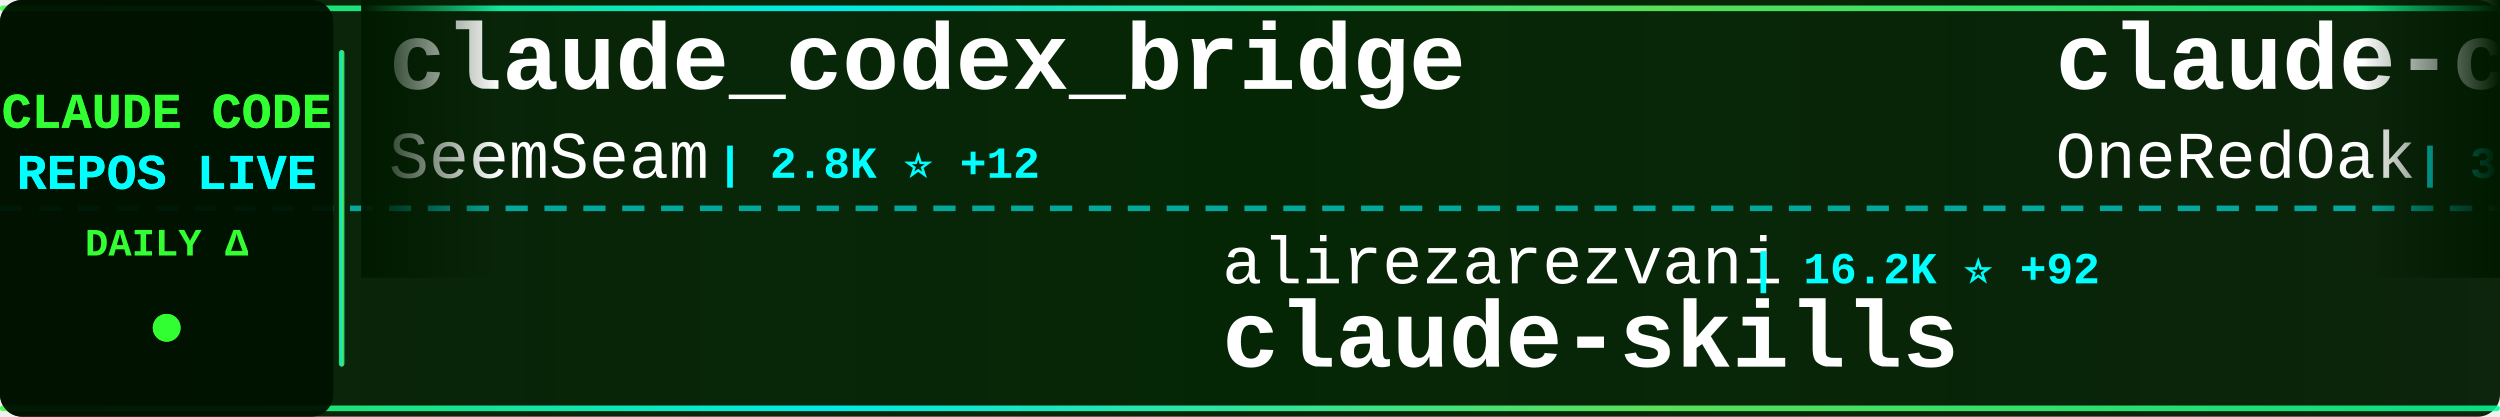
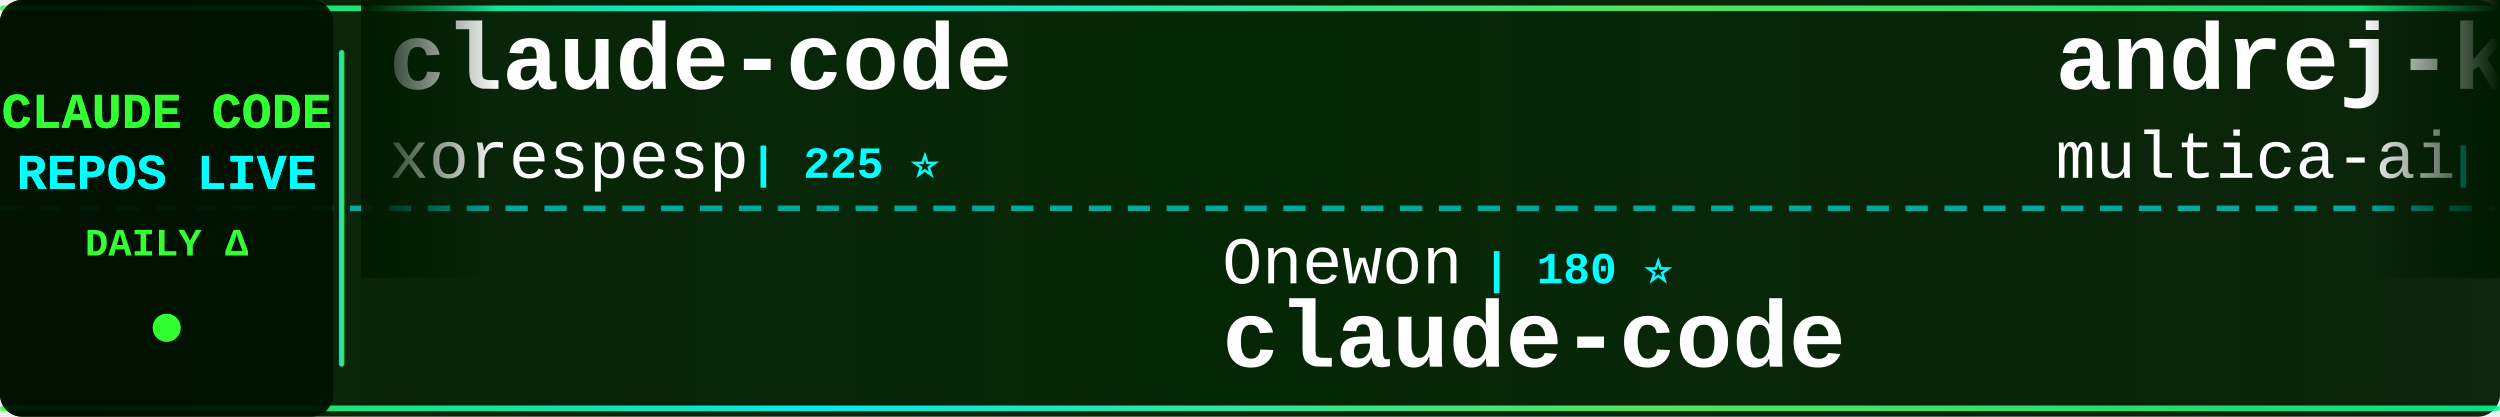
<svg xmlns="http://www.w3.org/2000/svg" width="900" height="150">
  <defs>
    <linearGradient id="tickerBg" x1="0%" y1="0%" x2="100%" y2="0%">
      <stop offset="0%" style="stop-color:#001a00;stop-opacity:0.95" />
      <stop offset="50%" style="stop-color:#002200;stop-opacity:0.98" />
      <stop offset="100%" style="stop-color:#001a00;stop-opacity:0.95" />
    </linearGradient>
    <linearGradient id="borderGrad" x1="0%" y1="0%" x2="100%" y2="0%">
      <stop offset="0%" style="stop-color:#33ff33;stop-opacity:0.85">
        <animate attributeName="stop-opacity" values="0.85;1;0.85" dur="2s" repeatCount="indefinite" />
      </stop>
      <stop offset="33%" style="stop-color:#00ffff;stop-opacity:0.9">
        <animate attributeName="stop-opacity" values="0.9;1;0.9" dur="2.2s" repeatCount="indefinite" />
      </stop>
      <stop offset="66%" style="stop-color:#66ff66;stop-opacity:0.85">
        <animate attributeName="stop-opacity" values="0.85;1;0.85" dur="1.8s" repeatCount="indefinite" />
      </stop>
      <stop offset="100%" style="stop-color:#00ff99;stop-opacity:0.85">
        <animate attributeName="stop-opacity" values="0.85;1;0.85" dur="2s" repeatCount="indefinite" />
      </stop>
    </linearGradient>
    <filter id="textGlow">
      <feGaussianBlur stdDeviation="0.1" result="coloredBlur" />
      <feMerge>
        <feMergeNode in="coloredBlur" />
        <feMergeNode in="SourceGraphic" />
      </feMerge>
    </filter>
    <filter id="metricGlow">
      <feGaussianBlur stdDeviation="0.2" result="coloredBlur" />
      <feMerge>
        <feMergeNode in="coloredBlur" />
        <feMergeNode in="SourceGraphic" />
      </feMerge>
    </filter>
    <linearGradient id="leftFade" x1="0%" y1="0%" x2="100%" y2="0%">
      <stop offset="0%" style="stop-color:#001a00;stop-opacity:1" />
      <stop offset="100%" style="stop-color:#001a00;stop-opacity:0" />
    </linearGradient>
    <linearGradient id="rightFade" x1="0%" y1="0%" x2="100%" y2="0%">
      <stop offset="0%" style="stop-color:#001a00;stop-opacity:0" />
      <stop offset="100%" style="stop-color:#001a00;stop-opacity:1" />
    </linearGradient>
  </defs>
  <rect width="900" height="150" fill="url(#tickerBg)" rx="8" />
  <rect x="0" y="2" width="900" height="2" fill="url(#borderGrad)" rx="1" />
  <rect x="0" y="146" width="900" height="2" fill="url(#borderGrad)" rx="1" />
  <line x1="0" y1="75" x2="900" y2="75" stroke="#00ffff" stroke-width="2" stroke-dasharray="8 6" opacity="0.6" />
  <rect x="0" y="0" width="120" height="150" fill="#001100" opacity="0.95" rx="8" />
  <text x="60" y="46" font-family="'Courier New', monospace" font-size="18" font-weight="bold" fill="#33ff33" text-anchor="middle" filter="url(#textGlow)">
    CLAUDE CODE
  </text>
  <text x="60" y="68" font-family="'Courier New', monospace" font-size="18" font-weight="bold" fill="#00ffff" text-anchor="middle" filter="url(#textGlow)">
    REPOS LIVE
  </text>
  <text x="60" y="92" font-family="'Courier New', monospace" font-size="14" font-weight="bold" fill="#33ff33" text-anchor="middle">
    DAILY Δ
  </text>
  <circle cx="60" cy="118" r="5" fill="#33ff33" filter="url(#metricGlow)">
    <animate attributeName="r" values="4;6;4" dur="1.5s" repeatCount="indefinite" />
    <animate attributeName="opacity" values="0.6;1;0.6" dur="1.5s" repeatCount="indefinite" />
  </circle>
  <rect x="122" y="18" width="2" height="114" fill="url(#borderGrad)" rx="1" />
  <clipPath id="tickerClip">
    <rect x="130" y="0" width="770" height="150" />
  </clipPath>
  <g clip-path="url(#tickerClip)">
    <g id="tickerItems">
      <animateTransform attributeName="transform" attributeType="XML" type="translate" from="0 0" to="-3000 0" dur="54s" repeatCount="indefinite" />
      <g transform="translate(0, 0)">
-         <text x="140" y="32" font-family="'Courier New', monospace" font-size="34" font-weight="bold" fill="#ffffff">claude_codex_bridge</text>
-         <text x="140" y="64" font-family="'Courier New', monospace" font-size="24" font-weight="normal" fill="#ffffff" opacity="1.0">SeemSeam</text>
-         <text x="258" y="64" font-family="'Courier New', monospace" font-size="16" font-weight="bold" fill="#00ffff"> | 2.8K ⭐ +12</text>
+         <text x="140" y="32" font-family="'Courier New', monospace" font-size="34" font-weight="bold" fill="#ffffff">claude-code</text>
+         <text x="140" y="64" font-family="'Courier New', monospace" font-size="24" font-weight="normal" fill="#ffffff" opacity="1.0">xorespesp</text>
+         <text x="270" y="64" font-family="'Courier New', monospace" font-size="16" font-weight="bold" fill="#00ffff"> | 225 ⭐</text>
      </g>
      <g transform="translate(300, 0)">
-         <text x="140" y="102" font-family="'Courier New', monospace" font-size="24" font-weight="normal" fill="#ffffff" opacity="1.0">alirezarezvani</text>
-         <text x="330" y="102" font-family="'Courier New', monospace" font-size="16" font-weight="bold" fill="#00ffff"> | 16.2K ⭐ +92</text>
-         <text x="140" y="132" font-family="'Courier New', monospace" font-size="34" font-weight="bold" fill="#ffffff">claude-skills</text>
+         <text x="140" y="102" font-family="'Courier New', monospace" font-size="24" font-weight="normal" fill="#ffffff" opacity="1.0">Onewon</text>
+         <text x="234" y="102" font-family="'Courier New', monospace" font-size="16" font-weight="bold" fill="#00ffff"> | 180 ⭐</text>
+         <text x="140" y="132" font-family="'Courier New', monospace" font-size="34" font-weight="bold" fill="#ffffff">claude-code</text>
      </g>
      <g transform="translate(600, 0)">
-         <text x="140" y="32" font-family="'Courier New', monospace" font-size="34" font-weight="bold" fill="#ffffff">claude-code-workflows</text>
-         <text x="140" y="64" font-family="'Courier New', monospace" font-size="24" font-weight="normal" fill="#ffffff" opacity="1.0">OneRedOak</text>
-         <text x="270" y="64" font-family="'Courier New', monospace" font-size="16" font-weight="bold" fill="#00ffff"> | 3.8K ⭐ +2</text>
+         <text x="140" y="32" font-family="'Courier New', monospace" font-size="34" font-weight="bold" fill="#ffffff">andrej-karpathy-skills</text>
+         <text x="140" y="64" font-family="'Courier New', monospace" font-size="24" font-weight="normal" fill="#ffffff" opacity="1.0">multica-ai</text>
+         <text x="282" y="64" font-family="'Courier New', monospace" font-size="16" font-weight="bold" fill="#00ffff"> | 156.5K ⭐ +2.6K</text>
      </g>
      <g transform="translate(900, 0)">
-         <text x="140" y="102" font-family="'Courier New', monospace" font-size="24" font-weight="normal" fill="#ffffff" opacity="1.0">ChrisWiles</text>
-         <text x="282" y="102" font-family="'Courier New', monospace" font-size="16" font-weight="bold" fill="#00ffff"> | 5.9K ⭐ +3</text>
-         <text x="140" y="132" font-family="'Courier New', monospace" font-size="34" font-weight="bold" fill="#ffffff">claude-code-showcase</text>
+         <text x="140" y="102" font-family="'Courier New', monospace" font-size="24" font-weight="normal" fill="#ffffff" opacity="1.0">Windy3f3f3f3f</text>
+         <text x="318" y="102" font-family="'Courier New', monospace" font-size="16" font-weight="bold" fill="#00ffff"> | 2.5K ⭐ +11</text>
+         <text x="140" y="132" font-family="'Courier New', monospace" font-size="34" font-weight="bold" fill="#ffffff">how-claude-code-works</text>
      </g>
      <g transform="translate(1200, 0)">
-         <text x="140" y="32" font-family="'Courier New', monospace" font-size="34" font-weight="bold" fill="#ffffff">claude-code-action</text>
-         <text x="140" y="64" font-family="'Courier New', monospace" font-size="24" font-weight="normal" fill="#ffffff" opacity="1.0">anthropics</text>
-         <text x="282" y="64" font-family="'Courier New', monospace" font-size="16" font-weight="bold" fill="#00ffff"> | 7.7K ⭐ +18</text>
+         <text x="140" y="32" font-family="'Courier New', monospace" font-size="34" font-weight="bold" fill="#ffffff">claude-code-harness</text>
+         <text x="140" y="64" font-family="'Courier New', monospace" font-size="24" font-weight="normal" fill="#ffffff" opacity="1.0">Chachamaru127</text>
+         <text x="318" y="64" font-family="'Courier New', monospace" font-size="16" font-weight="bold" fill="#00ffff"> | 1.6K ⭐ +152</text>
      </g>
      <g transform="translate(1500, 0)">
-         <text x="140" y="102" font-family="'Courier New', monospace" font-size="24" font-weight="normal" fill="#ffffff" opacity="1.0">freestylefly</text>
-         <text x="306" y="102" font-family="'Courier New', monospace" font-size="16" font-weight="bold" fill="#00ffff"> | 125 ⭐</text>
+         <text x="140" y="102" font-family="'Courier New', monospace" font-size="24" font-weight="normal" fill="#ffffff" opacity="1.0">fazxes</text>
+         <text x="234" y="102" font-family="'Courier New', monospace" font-size="16" font-weight="bold" fill="#00ffff"> | 216 ⭐</text>
+         <text x="140" y="132" font-family="'Courier New', monospace" font-size="34" font-weight="bold" fill="#ffffff">Claude-code</text>
+       </g>
+       <g transform="translate(1800, 0)">
+         <text x="140" y="32" font-family="'Courier New', monospace" font-size="34" font-weight="bold" fill="#ffffff">claude-code</text>
+         <text x="140" y="64" font-family="'Courier New', monospace" font-size="24" font-weight="normal" fill="#ffffff" opacity="1.0">claude-code-best</text>
+         <text x="354" y="64" font-family="'Courier New', monospace" font-size="16" font-weight="bold" fill="#00ffff"> | 19.0K ⭐ +80</text>
+       </g>
+       <g transform="translate(2100, 0)">
+         <text x="140" y="102" font-family="'Courier New', monospace" font-size="24" font-weight="normal" fill="#ffffff" opacity="1.0">Hyper66666</text>
+         <text x="282" y="102" font-family="'Courier New', monospace" font-size="16" font-weight="bold" fill="#00ffff"> | 215 ⭐ +1</text>
+         <text x="140" y="132" font-family="'Courier New', monospace" font-size="34" font-weight="bold" fill="#ffffff">claude-code-sourcemap</text>
+       </g>
+       <g transform="translate(2400, 0)">
+         <text x="140" y="32" font-family="'Courier New', monospace" font-size="34" font-weight="bold" fill="#ffffff">awesome-claude-code-suba...</text>
+         <text x="140" y="64" font-family="'Courier New', monospace" font-size="24" font-weight="normal" fill="#ffffff" opacity="1.0">VoltAgent</text>
+         <text x="270" y="64" font-family="'Courier New', monospace" font-size="16" font-weight="bold" fill="#00ffff"> | 20.6K ⭐ +71</text>
+       </g>
+       <g transform="translate(2700, 0)">
+         <text x="140" y="102" font-family="'Courier New', monospace" font-size="24" font-weight="normal" fill="#ffffff" opacity="1.0">darcyegb</text>
+         <text x="258" y="102" font-family="'Courier New', monospace" font-size="16" font-weight="bold" fill="#00ffff"> | 701 ⭐</text>
+         <text x="140" y="132" font-family="'Courier New', monospace" font-size="34" font-weight="bold" fill="#ffffff">ClaudeCodeAgents</text>
+       </g>
+       <g transform="translate(3000, 0)">
+         <text x="140" y="32" font-family="'Courier New', monospace" font-size="34" font-weight="bold" fill="#ffffff">claude-code</text>
+         <text x="140" y="64" font-family="'Courier New', monospace" font-size="24" font-weight="normal" fill="#ffffff" opacity="1.0">xorespesp</text>
+         <text x="270" y="64" font-family="'Courier New', monospace" font-size="16" font-weight="bold" fill="#00ffff"> | 225 ⭐</text>
+       </g>
+       <g transform="translate(3300, 0)">
+         <text x="140" y="102" font-family="'Courier New', monospace" font-size="24" font-weight="normal" fill="#ffffff" opacity="1.0">Onewon</text>
+         <text x="234" y="102" font-family="'Courier New', monospace" font-size="16" font-weight="bold" fill="#00ffff"> | 180 ⭐</text>
        <text x="140" y="132" font-family="'Courier New', monospace" font-size="34" font-weight="bold" fill="#ffffff">claude-code</text>
      </g>
-       <g transform="translate(1800, 0)">
-         <text x="140" y="32" font-family="'Courier New', monospace" font-size="34" font-weight="bold" fill="#ffffff">claude-code-guide</text>
-         <text x="140" y="64" font-family="'Courier New', monospace" font-size="24" font-weight="normal" fill="#ffffff" opacity="1.0">zebbern</text>
-         <text x="246" y="64" font-family="'Courier New', monospace" font-size="16" font-weight="bold" fill="#00ffff"> | 4.2K ⭐ +5</text>
-       </g>
-       <g transform="translate(2100, 0)">
-         <text x="140" y="102" font-family="'Courier New', monospace" font-size="24" font-weight="normal" fill="#ffffff" opacity="1.0">liuup</text>
-         <text x="222" y="102" font-family="'Courier New', monospace" font-size="16" font-weight="bold" fill="#00ffff"> | 2.7K ⭐ +26</text>
-         <text x="140" y="132" font-family="'Courier New', monospace" font-size="34" font-weight="bold" fill="#ffffff">claude-code-analysis</text>
-       </g>
-       <g transform="translate(2400, 0)">
-         <text x="140" y="32" font-family="'Courier New', monospace" font-size="34" font-weight="bold" fill="#ffffff">my-claude-code-setup</text>
-         <text x="140" y="64" font-family="'Courier New', monospace" font-size="24" font-weight="normal" fill="#ffffff" opacity="1.0">centminmod</text>
-         <text x="282" y="64" font-family="'Courier New', monospace" font-size="16" font-weight="bold" fill="#00ffff"> | 2.4K ⭐ +7</text>
-       </g>
-       <g transform="translate(2700, 0)">
-         <text x="140" y="102" font-family="'Courier New', monospace" font-size="24" font-weight="normal" fill="#ffffff" opacity="1.0">FlorianBruniaux</text>
-         <text x="342" y="102" font-family="'Courier New', monospace" font-size="16" font-weight="bold" fill="#00ffff"> | 4.5K ⭐ +19</text>
-         <text x="140" y="132" font-family="'Courier New', monospace" font-size="34" font-weight="bold" fill="#ffffff">claude-code-ultimate-gui...</text>
-       </g>
-       <g transform="translate(3000, 0)">
-         <text x="140" y="32" font-family="'Courier New', monospace" font-size="34" font-weight="bold" fill="#ffffff">claude_codex_bridge</text>
-         <text x="140" y="64" font-family="'Courier New', monospace" font-size="24" font-weight="normal" fill="#ffffff" opacity="1.0">SeemSeam</text>
-         <text x="258" y="64" font-family="'Courier New', monospace" font-size="16" font-weight="bold" fill="#00ffff"> | 2.8K ⭐ +12</text>
-       </g>
-       <g transform="translate(3300, 0)">
-         <text x="140" y="102" font-family="'Courier New', monospace" font-size="24" font-weight="normal" fill="#ffffff" opacity="1.0">alirezarezvani</text>
-         <text x="330" y="102" font-family="'Courier New', monospace" font-size="16" font-weight="bold" fill="#00ffff"> | 16.2K ⭐ +92</text>
-         <text x="140" y="132" font-family="'Courier New', monospace" font-size="34" font-weight="bold" fill="#ffffff">claude-skills</text>
-       </g>
      <g transform="translate(3600, 0)">
-         <text x="140" y="32" font-family="'Courier New', monospace" font-size="34" font-weight="bold" fill="#ffffff">claude-code-workflows</text>
-         <text x="140" y="64" font-family="'Courier New', monospace" font-size="24" font-weight="normal" fill="#ffffff" opacity="1.0">OneRedOak</text>
-         <text x="270" y="64" font-family="'Courier New', monospace" font-size="16" font-weight="bold" fill="#00ffff"> | 3.8K ⭐ +2</text>
+         <text x="140" y="32" font-family="'Courier New', monospace" font-size="34" font-weight="bold" fill="#ffffff">andrej-karpathy-skills</text>
+         <text x="140" y="64" font-family="'Courier New', monospace" font-size="24" font-weight="normal" fill="#ffffff" opacity="1.0">multica-ai</text>
+         <text x="282" y="64" font-family="'Courier New', monospace" font-size="16" font-weight="bold" fill="#00ffff"> | 156.5K ⭐ +2.6K</text>
      </g>
      <g transform="translate(3900, 0)">
-         <text x="140" y="102" font-family="'Courier New', monospace" font-size="24" font-weight="normal" fill="#ffffff" opacity="1.0">ChrisWiles</text>
-         <text x="282" y="102" font-family="'Courier New', monospace" font-size="16" font-weight="bold" fill="#00ffff"> | 5.9K ⭐ +3</text>
-         <text x="140" y="132" font-family="'Courier New', monospace" font-size="34" font-weight="bold" fill="#ffffff">claude-code-showcase</text>
+         <text x="140" y="102" font-family="'Courier New', monospace" font-size="24" font-weight="normal" fill="#ffffff" opacity="1.0">Windy3f3f3f3f</text>
+         <text x="318" y="102" font-family="'Courier New', monospace" font-size="16" font-weight="bold" fill="#00ffff"> | 2.5K ⭐ +11</text>
+         <text x="140" y="132" font-family="'Courier New', monospace" font-size="34" font-weight="bold" fill="#ffffff">how-claude-code-works</text>
      </g>
    </g>
  </g>
  <rect x="130" y="0" width="50" height="100" fill="url(#leftFade)" />
  <rect x="850" y="0" width="50" height="100" fill="url(#rightFade)" />
</svg>
